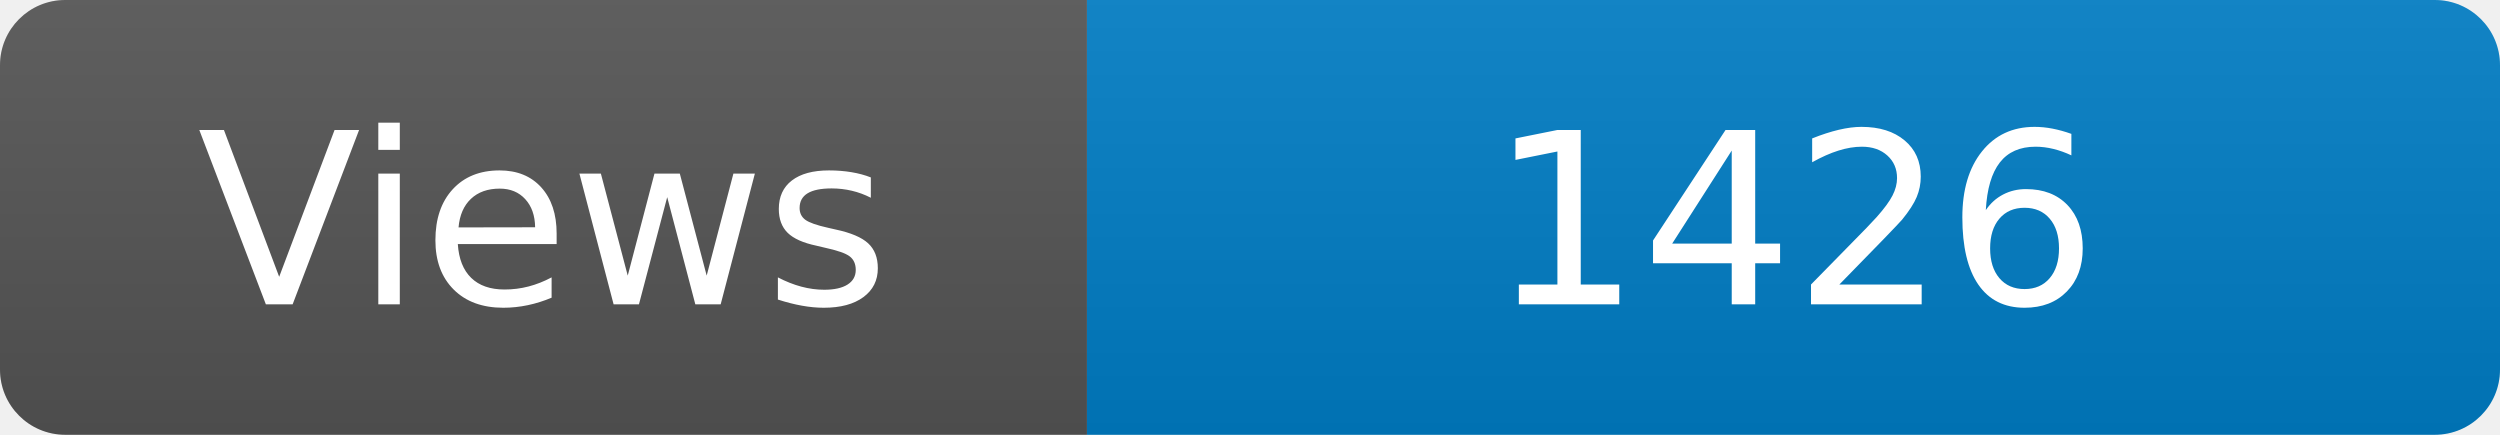
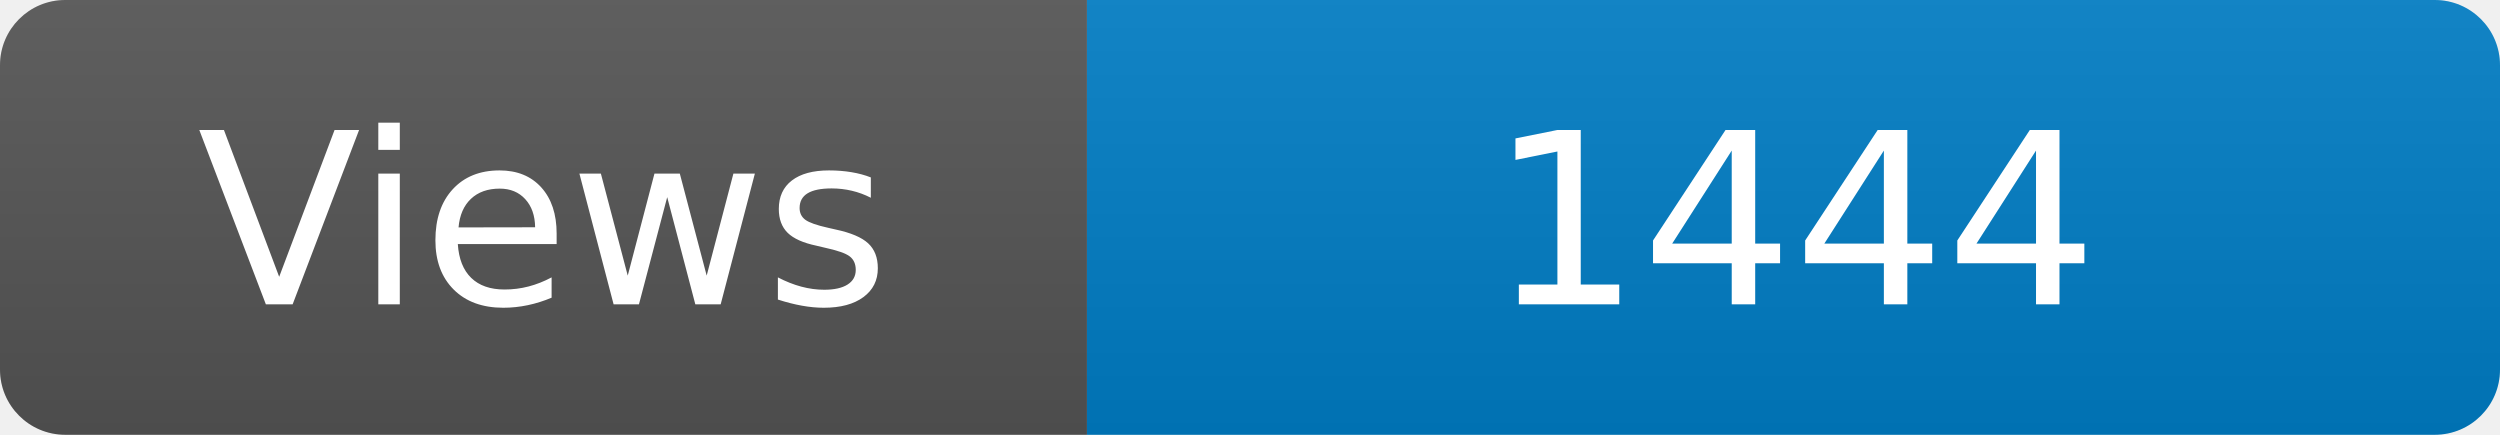
<svg xmlns="http://www.w3.org/2000/svg" width="115" height="20" role="img" aria-label="Maintained?: yes">
  <linearGradient id="s" x2="0" y2="100%">
    <stop offset="0" stop-color="#bbb" stop-opacity=".1" />
    <stop offset="1" stop-opacity=".1" />
  </linearGradient>
  <clipPath id="r">
    <rect width="115" height="20" rx="3" fill="#fff" />
  </clipPath>
  <g clip-path="url(#r)">
    <rect width="50" height="20" fill="#555" />
    <rect x="50" width="160" height="20" fill="#007ec6" />
    <rect width="115" height="20" fill="url(#s)" />
  </g>
  <g fill="#fff" text-anchor="middle" font-family="Verdana,Geneva,DejaVu Sans,sans-serif" font-size="110">
    <text x="250" y="140" transform="scale(.1)" fill="#fff">Views</text>
-     <text x="825" y="140" transform="scale(.1)" fill="#fff">1426</text>
+     <text x="825" y="140" transform="scale(.1)" fill="#fff">1444</text>
  </g>
</svg>
